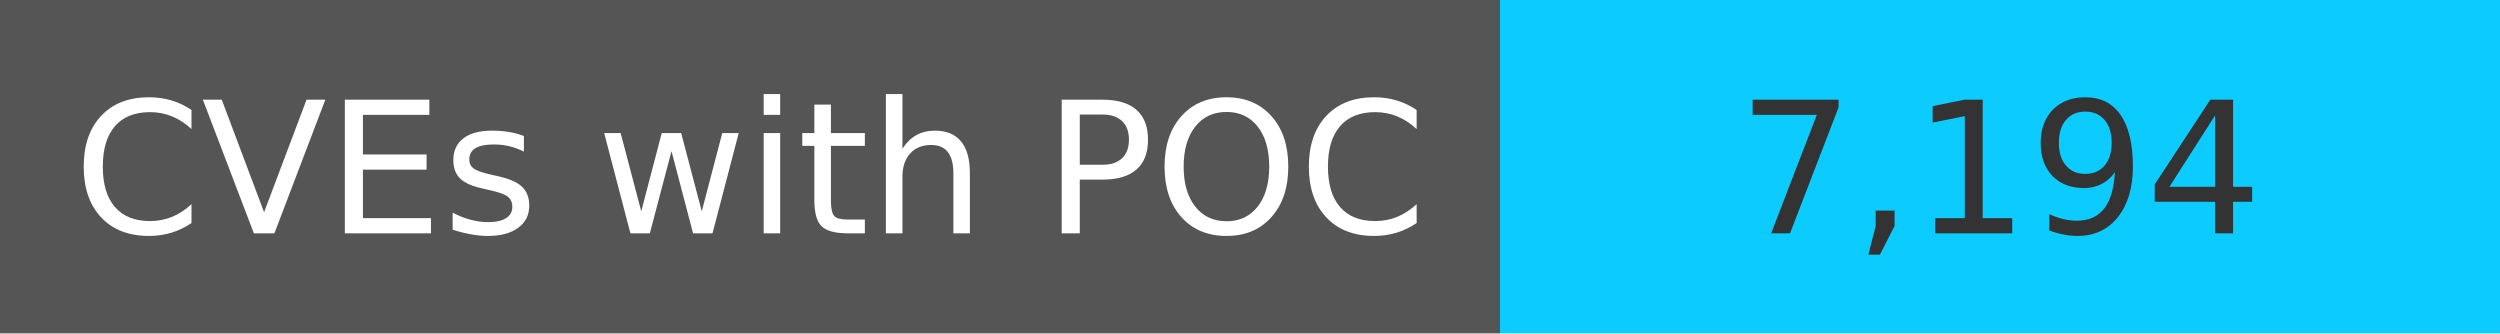
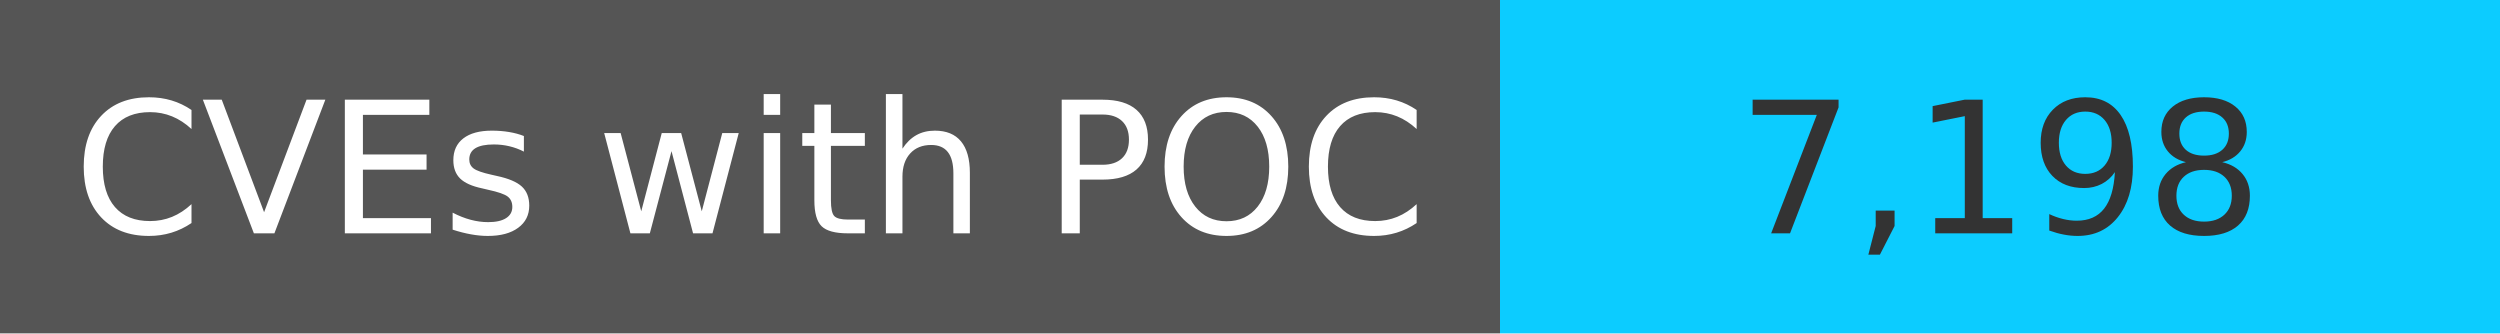
<svg xmlns="http://www.w3.org/2000/svg" width="150" height="20" role="img">
  <linearGradient id="s" x2="0" y2="100%">
    <stop offset="0" stop-color="#bbb" stop-opacity=".1" />
    <stop offset="1" stop-opacity=".1" />
  </linearGradient>
  <g>
    <rect width="90" height="20" fill="#555" />
    <rect x="90" width="267" height="20" fill="#0cccff" />
  </g>
  <g fill="#fff" text-anchor="middle" font-family="Verdana,Geneva,DejaVu Sans,sans-serif" text-rendering="geometricPrecision" font-size="110">
    <text x="450" y="140" transform="scale(.1)" fill="#fff">
            CVEs with POC
        </text>
    <text x="1200" y="140" transform="scale(.1)" fill="#333">
-             7,194
+             7,198
        </text>
  </g>
</svg>
